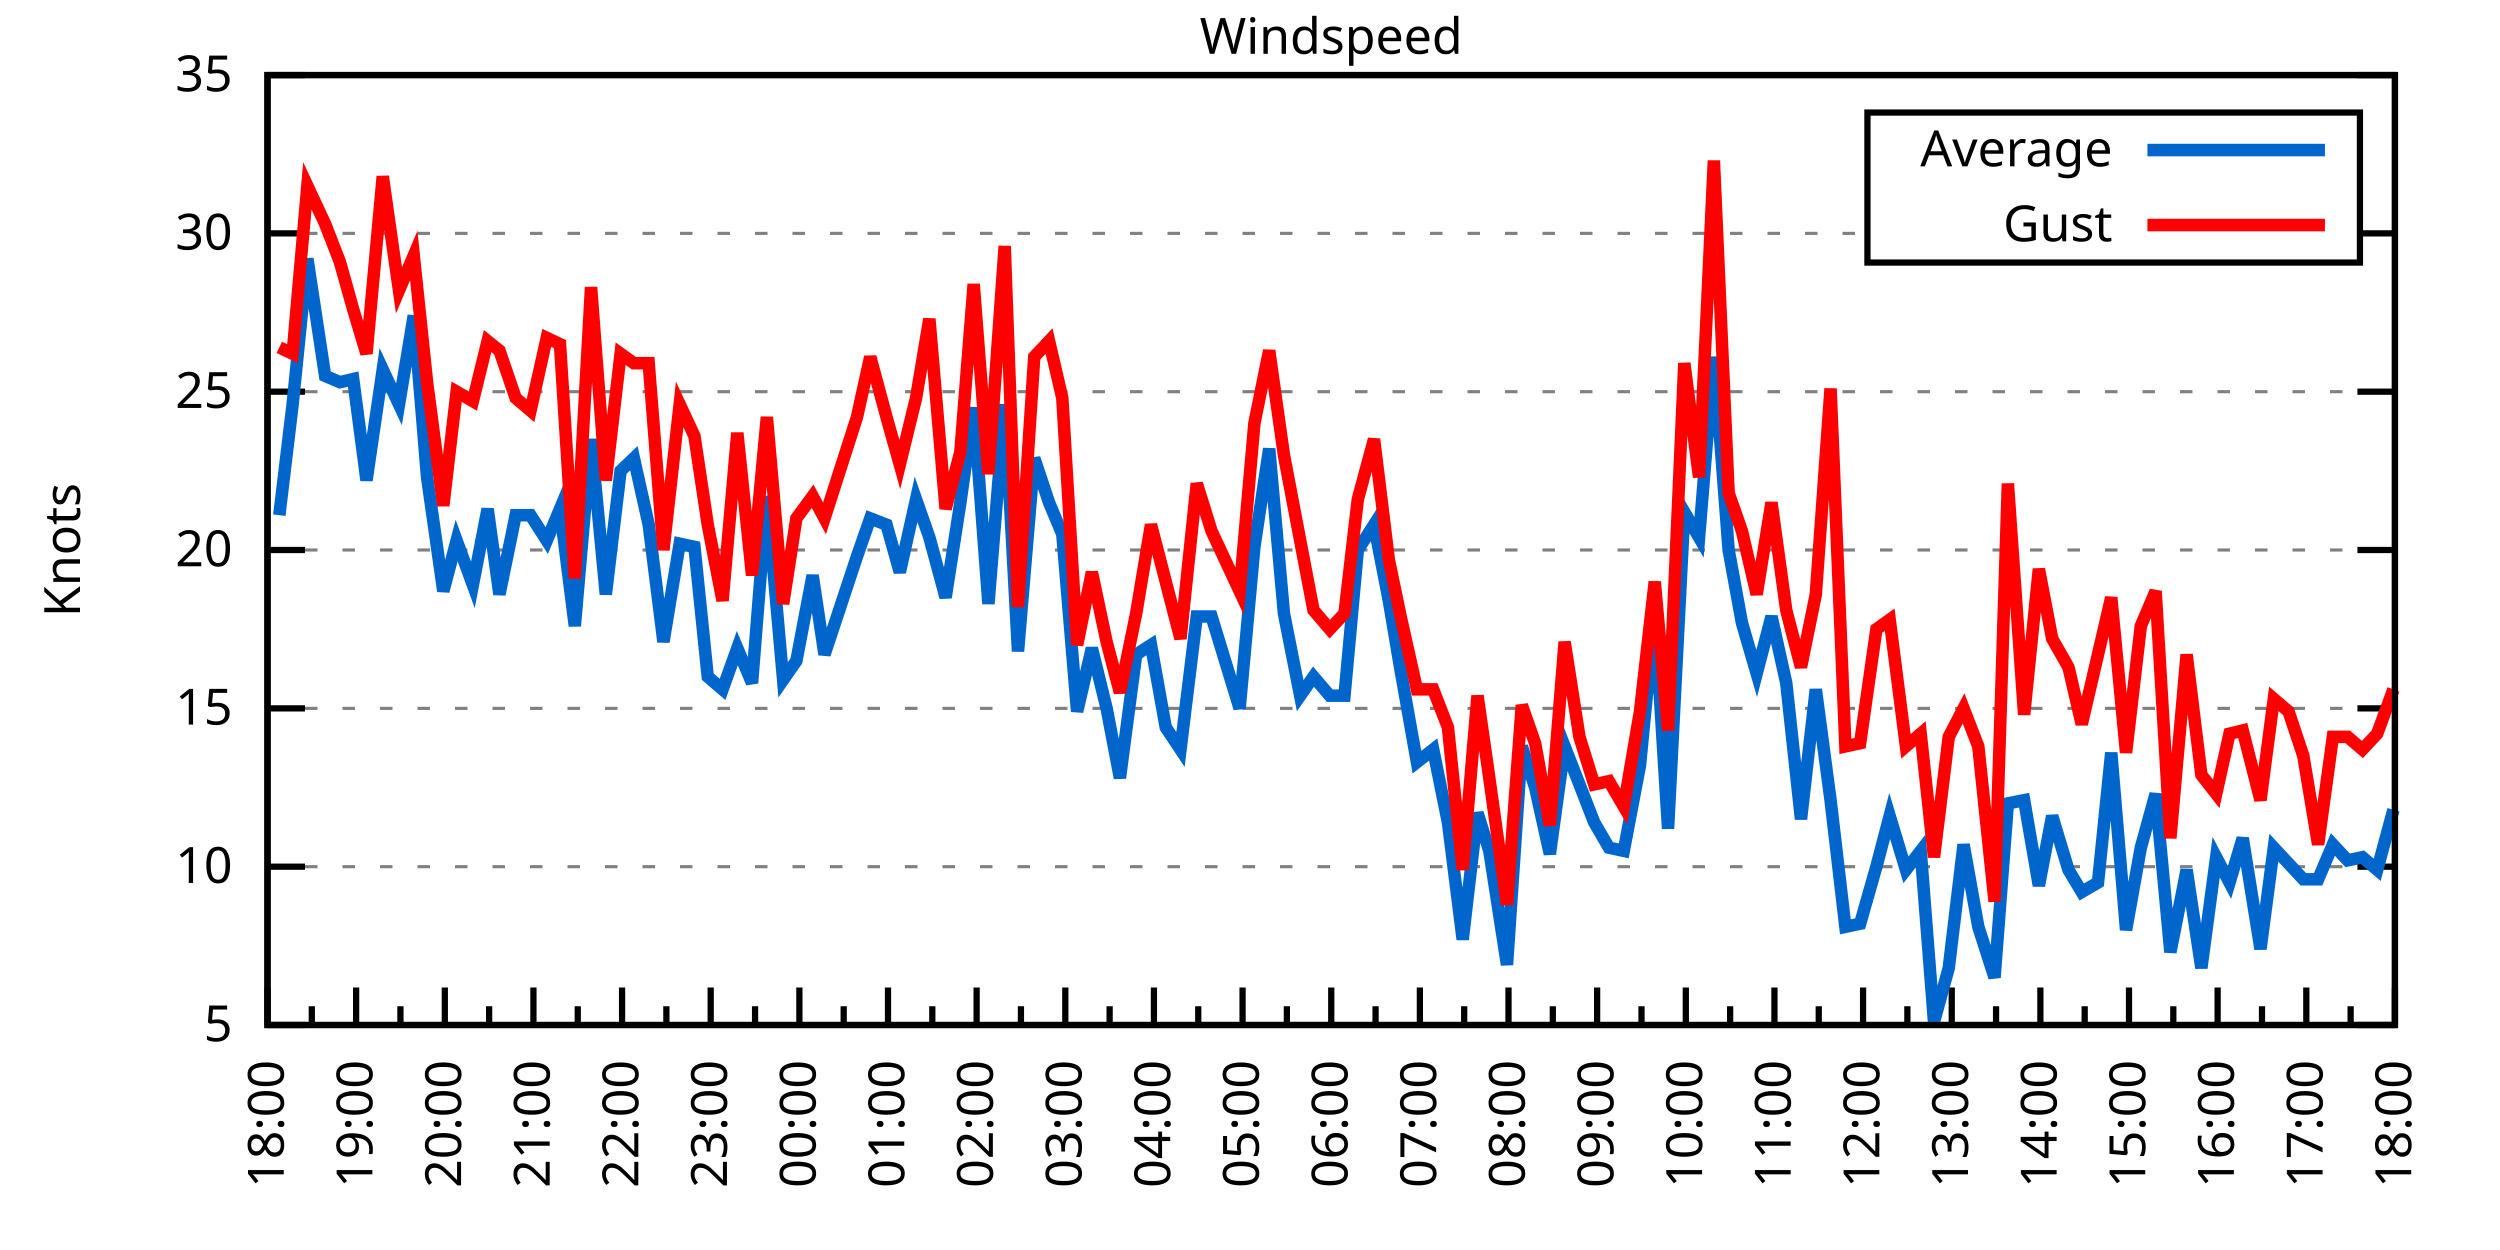
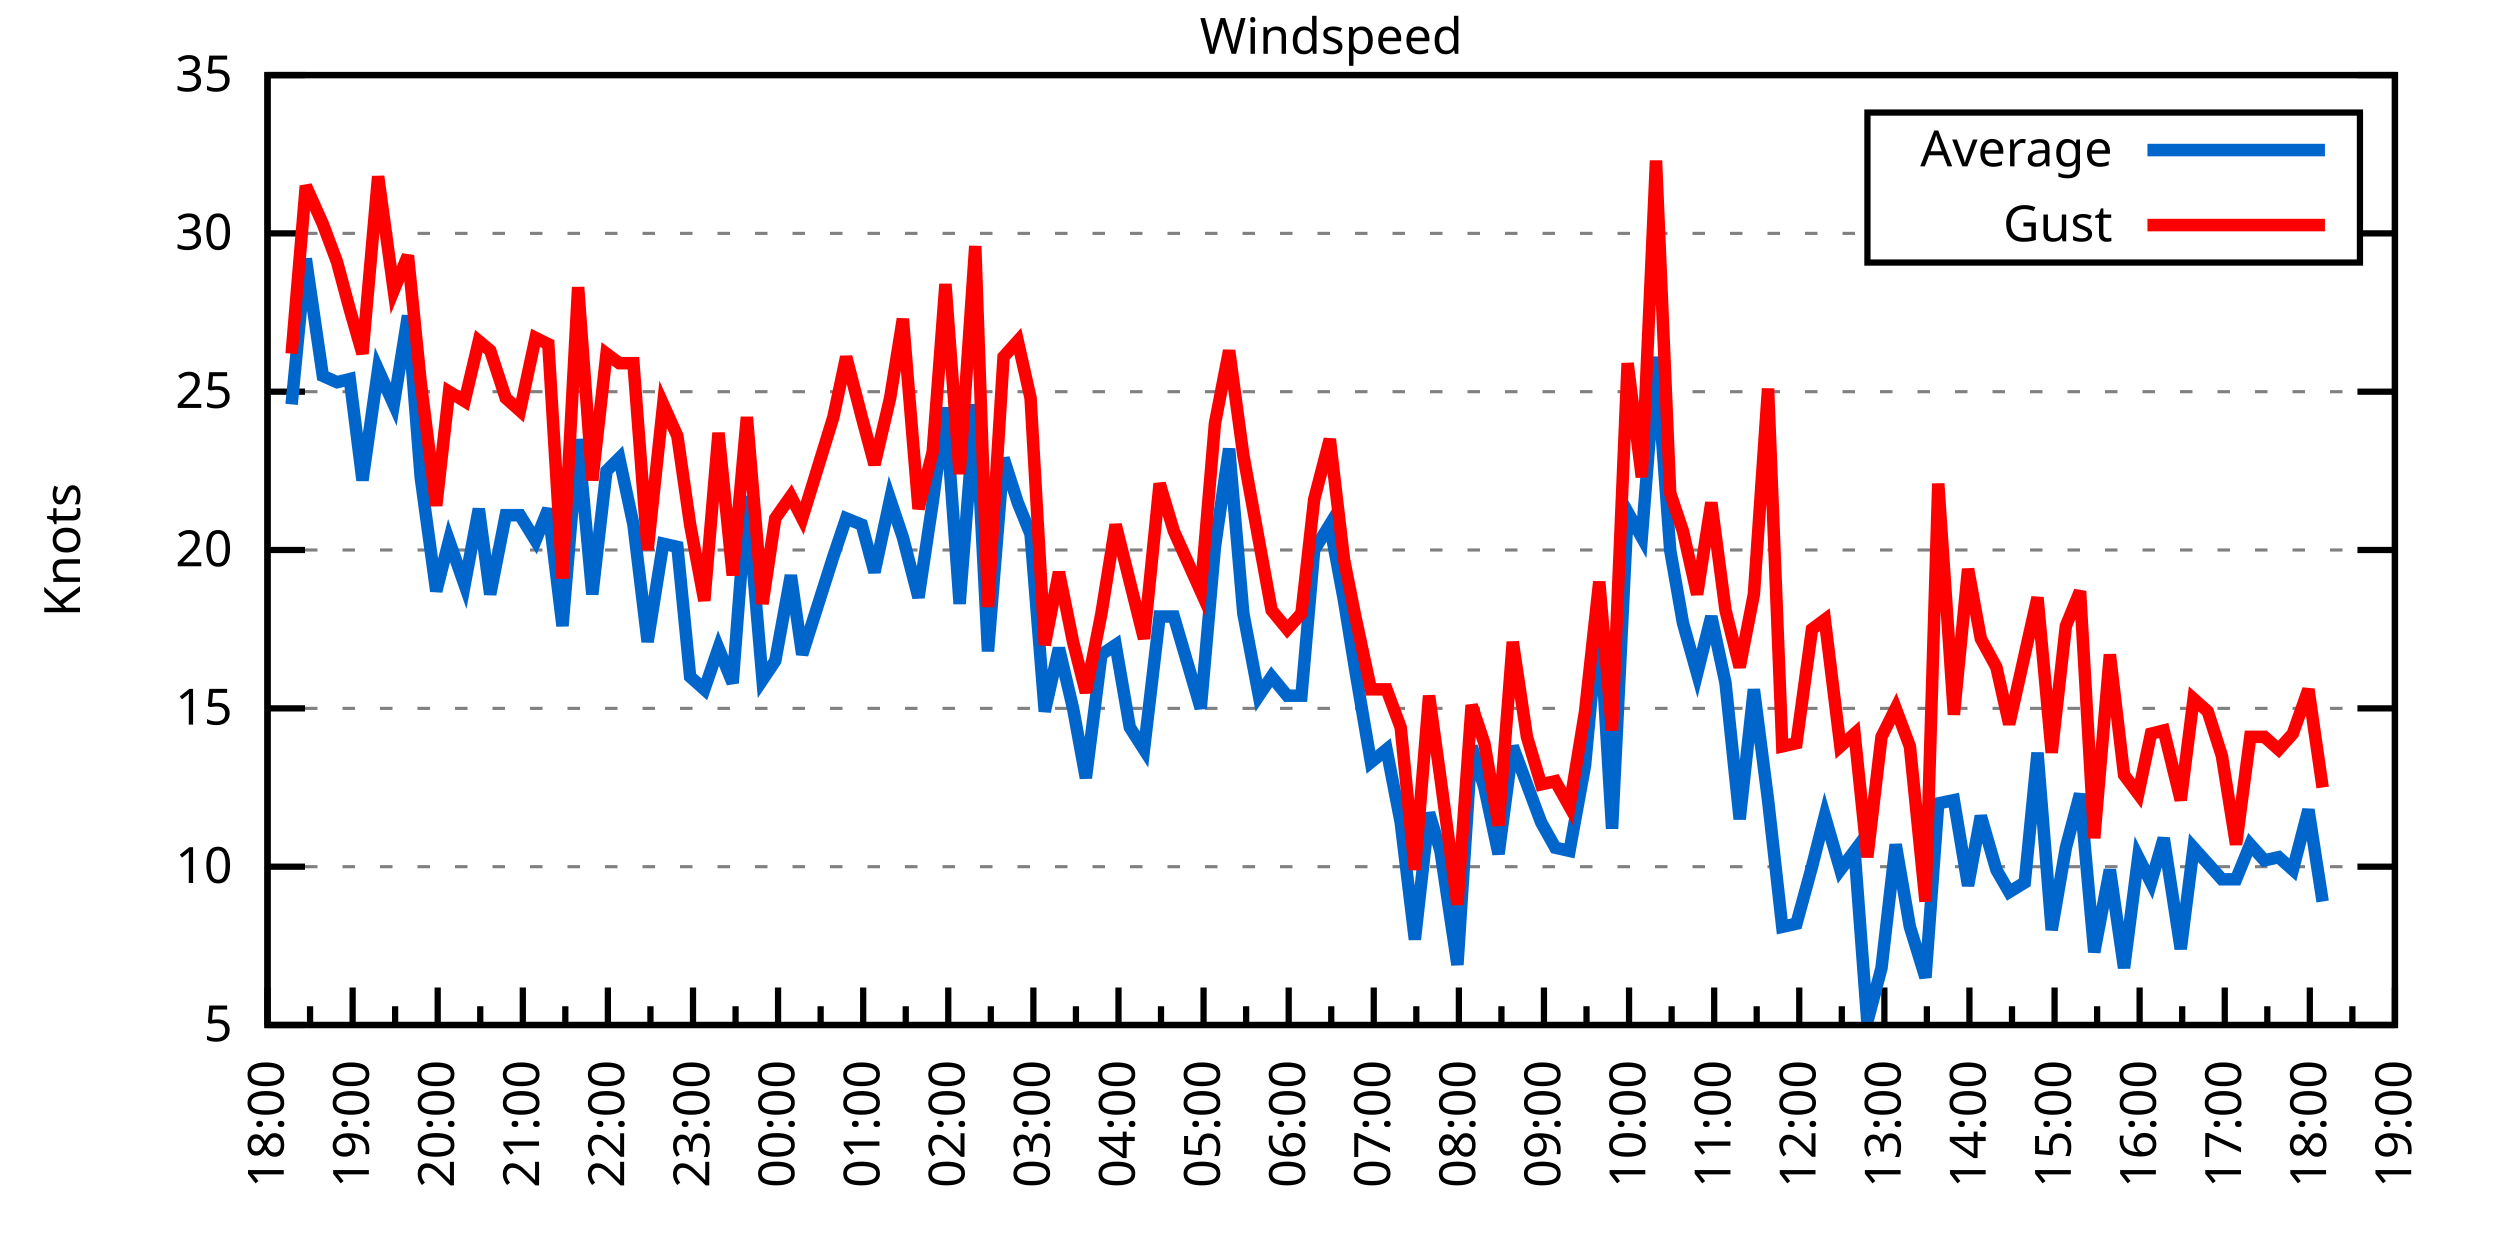
<svg xmlns="http://www.w3.org/2000/svg" xmlns:xlink="http://www.w3.org/1999/xlink" width="400" height="200" viewBox="0 0 400 200">
  <g id="gnuplot_canvas">
    <rect x="0" y="0" width="400" height="200" fill="none" />
    <defs>
      <circle id="gpDot" r="0.5" stroke-width="0.5" stroke="currentColor" />
      <path id="gpPt0" stroke-width="0.333" stroke="currentColor" d="M-1,0 h2 M0,-1 v2" />
      <path id="gpPt1" stroke-width="0.333" stroke="currentColor" d="M-1,-1 L1,1 M1,-1 L-1,1" />
      <path id="gpPt2" stroke-width="0.333" stroke="currentColor" d="M-1,0 L1,0 M0,-1 L0,1 M-1,-1 L1,1 M-1,1 L1,-1" />
      <rect id="gpPt3" stroke-width="0.333" stroke="currentColor" x="-1" y="-1" width="2" height="2" />
      <rect id="gpPt4" stroke-width="0.333" stroke="currentColor" fill="currentColor" x="-1" y="-1" width="2" height="2" />
      <circle id="gpPt5" stroke-width="0.333" stroke="currentColor" cx="0" cy="0" r="1" />
      <use xlink:href="#gpPt5" id="gpPt6" fill="currentColor" stroke="none" />
      <path id="gpPt7" stroke-width="0.333" stroke="currentColor" d="M0,-1.33 L-1.33,0.67 L1.33,0.67 z" />
      <use xlink:href="#gpPt7" id="gpPt8" fill="currentColor" stroke="none" />
      <use xlink:href="#gpPt7" id="gpPt9" stroke="currentColor" transform="rotate(180)" />
      <use xlink:href="#gpPt9" id="gpPt10" fill="currentColor" stroke="none" />
      <use xlink:href="#gpPt3" id="gpPt11" stroke="currentColor" transform="rotate(45)" />
      <use xlink:href="#gpPt11" id="gpPt12" fill="currentColor" stroke="none" />
      <path id="gpPt13" stroke-width="0.333" stroke="currentColor" d="M0,1.330 L1.265,0.411 L0.782,-1.067 L-0.782,-1.076 L-1.265,0.411 z" />
      <use xlink:href="#gpPt13" id="gpPt14" fill="currentColor" stroke="none" />
      <filter id="textbox" filterUnits="objectBoundingBox" x="0" y="0" height="1" width="1">
        <feFlood flood-color="white" flood-opacity="1" result="bgnd" />
        <feComposite in="SourceGraphic" in2="bgnd" operator="atop" />
      </filter>
      <filter id="greybox" filterUnits="objectBoundingBox" x="0" y="0" height="1" width="1">
        <feFlood flood-color="lightgrey" flood-opacity="1" result="grey" />
        <feComposite in="SourceGraphic" in2="grey" operator="atop" />
      </filter>
    </defs>
    <g fill="none" color="white" stroke="currentColor" stroke-width="1.00" stroke-linecap="butt" stroke-linejoin="miter">
</g>
    <g fill="none" color="black" stroke="currentColor" stroke-width="1.00" stroke-linecap="butt" stroke-linejoin="miter">
      <g stroke="none" shape-rendering="crispEdges">
        <polygon fill="rgb(255, 255, 255)" points="42.80,164.00 383.18,164.00 383.18,12.02 42.80,12.02 " />
      </g>
    </g>
    <g fill="none" color="black" stroke="currentColor" stroke-width="1.00" stroke-linecap="butt" stroke-linejoin="miter">
</g>
    <g fill="none" color="black" stroke="black" stroke-width="0.50" stroke-linecap="butt" stroke-linejoin="miter">
</g>
    <g fill="none" color="gray" stroke="currentColor" stroke-width="0.50" stroke-linecap="butt" stroke-linejoin="miter">
      <path stroke="gray" stroke-dasharray="2,4" class="gridline" d="M42.80,164.00 L383.19,164.00  " />
    </g>
    <g fill="none" color="gray" stroke="gray" stroke-width="1.00" stroke-linecap="butt" stroke-linejoin="miter">
</g>
    <g fill="none" color="black" stroke="currentColor" stroke-width="1.00" stroke-linecap="butt" stroke-linejoin="miter">
      <path stroke="black" d="M42.80,164.00 L48.80,164.00 M383.19,164.00 L377.19,164.00  " />
      <g transform="translate(37.20,166.60)" stroke="none" fill="black" font-family="Sans" font-size="8.00" text-anchor="end">
        <text>
          <tspan font-family="Sans"> 5</tspan>
        </text>
      </g>
    </g>
    <g fill="none" color="black" stroke="currentColor" stroke-width="1.00" stroke-linecap="butt" stroke-linejoin="miter">
</g>
    <g fill="none" color="black" stroke="black" stroke-width="0.50" stroke-linecap="butt" stroke-linejoin="miter">
</g>
    <g fill="none" color="gray" stroke="currentColor" stroke-width="0.50" stroke-linecap="butt" stroke-linejoin="miter">
      <path stroke="gray" stroke-dasharray="2,4" class="gridline" d="M42.80,138.67 L383.19,138.67  " />
    </g>
    <g fill="none" color="gray" stroke="gray" stroke-width="1.00" stroke-linecap="butt" stroke-linejoin="miter">
</g>
    <g fill="none" color="black" stroke="currentColor" stroke-width="1.00" stroke-linecap="butt" stroke-linejoin="miter">
      <path stroke="black" d="M42.80,138.67 L48.80,138.67 M383.19,138.67 L377.19,138.67  " />
      <g transform="translate(37.20,141.27)" stroke="none" fill="black" font-family="Sans" font-size="8.00" text-anchor="end">
        <text>
          <tspan font-family="Sans"> 10</tspan>
        </text>
      </g>
    </g>
    <g fill="none" color="black" stroke="currentColor" stroke-width="1.00" stroke-linecap="butt" stroke-linejoin="miter">
</g>
    <g fill="none" color="black" stroke="black" stroke-width="0.50" stroke-linecap="butt" stroke-linejoin="miter">
</g>
    <g fill="none" color="gray" stroke="currentColor" stroke-width="0.50" stroke-linecap="butt" stroke-linejoin="miter">
      <path stroke="gray" stroke-dasharray="2,4" class="gridline" d="M42.80,113.34 L383.19,113.34  " />
    </g>
    <g fill="none" color="gray" stroke="gray" stroke-width="1.00" stroke-linecap="butt" stroke-linejoin="miter">
</g>
    <g fill="none" color="black" stroke="currentColor" stroke-width="1.00" stroke-linecap="butt" stroke-linejoin="miter">
      <path stroke="black" d="M42.80,113.34 L48.80,113.34 M383.19,113.34 L377.19,113.34  " />
      <g transform="translate(37.20,115.94)" stroke="none" fill="black" font-family="Sans" font-size="8.00" text-anchor="end">
        <text>
          <tspan font-family="Sans"> 15</tspan>
        </text>
      </g>
    </g>
    <g fill="none" color="black" stroke="currentColor" stroke-width="1.00" stroke-linecap="butt" stroke-linejoin="miter">
</g>
    <g fill="none" color="black" stroke="black" stroke-width="0.50" stroke-linecap="butt" stroke-linejoin="miter">
</g>
    <g fill="none" color="gray" stroke="currentColor" stroke-width="0.50" stroke-linecap="butt" stroke-linejoin="miter">
      <path stroke="gray" stroke-dasharray="2,4" class="gridline" d="M42.80,88.00 L383.19,88.00  " />
    </g>
    <g fill="none" color="gray" stroke="gray" stroke-width="1.00" stroke-linecap="butt" stroke-linejoin="miter">
</g>
    <g fill="none" color="black" stroke="currentColor" stroke-width="1.00" stroke-linecap="butt" stroke-linejoin="miter">
      <path stroke="black" d="M42.80,88.00 L48.80,88.00 M383.19,88.00 L377.19,88.00  " />
      <g transform="translate(37.20,90.60)" stroke="none" fill="black" font-family="Sans" font-size="8.00" text-anchor="end">
        <text>
          <tspan font-family="Sans"> 20</tspan>
        </text>
      </g>
    </g>
    <g fill="none" color="black" stroke="currentColor" stroke-width="1.00" stroke-linecap="butt" stroke-linejoin="miter">
</g>
    <g fill="none" color="black" stroke="black" stroke-width="0.50" stroke-linecap="butt" stroke-linejoin="miter">
</g>
    <g fill="none" color="gray" stroke="currentColor" stroke-width="0.50" stroke-linecap="butt" stroke-linejoin="miter">
      <path stroke="gray" stroke-dasharray="2,4" class="gridline" d="M42.80,62.67 L383.19,62.67  " />
    </g>
    <g fill="none" color="gray" stroke="gray" stroke-width="1.00" stroke-linecap="butt" stroke-linejoin="miter">
</g>
    <g fill="none" color="black" stroke="currentColor" stroke-width="1.00" stroke-linecap="butt" stroke-linejoin="miter">
      <path stroke="black" d="M42.80,62.67 L48.80,62.67 M383.19,62.67 L377.19,62.67  " />
      <g transform="translate(37.20,65.27)" stroke="none" fill="black" font-family="Sans" font-size="8.00" text-anchor="end">
        <text>
          <tspan font-family="Sans"> 25</tspan>
        </text>
      </g>
    </g>
    <g fill="none" color="black" stroke="currentColor" stroke-width="1.00" stroke-linecap="butt" stroke-linejoin="miter">
</g>
    <g fill="none" color="black" stroke="black" stroke-width="0.50" stroke-linecap="butt" stroke-linejoin="miter">
</g>
    <g fill="none" color="gray" stroke="currentColor" stroke-width="0.50" stroke-linecap="butt" stroke-linejoin="miter">
      <path stroke="gray" stroke-dasharray="2,4" class="gridline" d="M42.80,37.34 L298.79,37.34 M377.59,37.34 L383.19,37.34  " />
    </g>
    <g fill="none" color="gray" stroke="gray" stroke-width="1.00" stroke-linecap="butt" stroke-linejoin="miter">
</g>
    <g fill="none" color="black" stroke="currentColor" stroke-width="1.00" stroke-linecap="butt" stroke-linejoin="miter">
      <path stroke="black" d="M42.80,37.34 L48.80,37.34 M383.19,37.34 L377.19,37.34  " />
      <g transform="translate(37.20,39.94)" stroke="none" fill="black" font-family="Sans" font-size="8.00" text-anchor="end">
        <text>
          <tspan font-family="Sans"> 30</tspan>
        </text>
      </g>
    </g>
    <g fill="none" color="black" stroke="currentColor" stroke-width="1.00" stroke-linecap="butt" stroke-linejoin="miter">
</g>
    <g fill="none" color="black" stroke="black" stroke-width="0.50" stroke-linecap="butt" stroke-linejoin="miter">
</g>
    <g fill="none" color="gray" stroke="currentColor" stroke-width="0.50" stroke-linecap="butt" stroke-linejoin="miter">
      <path stroke="gray" stroke-dasharray="2,4" class="gridline" d="M42.80,12.01 L383.19,12.01  " />
    </g>
    <g fill="none" color="gray" stroke="gray" stroke-width="1.00" stroke-linecap="butt" stroke-linejoin="miter">
</g>
    <g fill="none" color="black" stroke="currentColor" stroke-width="1.00" stroke-linecap="butt" stroke-linejoin="miter">
      <path stroke="black" d="M42.80,12.01 L48.80,12.01 M383.19,12.01 L377.19,12.01  " />
      <g transform="translate(37.20,14.61)" stroke="none" fill="black" font-family="Sans" font-size="8.00" text-anchor="end">
        <text>
          <tspan font-family="Sans"> 35</tspan>
        </text>
      </g>
    </g>
    <g fill="none" color="black" stroke="currentColor" stroke-width="1.00" stroke-linecap="butt" stroke-linejoin="miter">
      <path stroke="black" d="M42.80,164.00 L42.80,158.00  " />
      <g transform="translate(45.40,169.60) rotate(270)" stroke="none" fill="black" font-family="Sans" font-size="8.00" text-anchor="end">
        <text>
          <tspan font-family="Sans">18:00</tspan>
        </text>
      </g>
    </g>
    <g fill="none" color="black" stroke="currentColor" stroke-width="1.00" stroke-linecap="butt" stroke-linejoin="miter">
-       <path stroke="black" d="M49.89,164.00 L49.89,161.00 M56.98,164.00 L56.98,158.00  " />
-       <g transform="translate(59.58,169.60) rotate(270)" stroke="none" fill="black" font-family="Sans" font-size="8.00" text-anchor="end">
+       <path stroke="black" d="M49.61,164.00 L49.61,161.00 M56.42,164.00 L56.42,158.00  " />
+       <g transform="translate(59.02,169.60) rotate(270)" stroke="none" fill="black" font-family="Sans" font-size="8.00" text-anchor="end">
        <text>
          <tspan font-family="Sans">19:00</tspan>
        </text>
      </g>
    </g>
    <g fill="none" color="black" stroke="currentColor" stroke-width="1.00" stroke-linecap="butt" stroke-linejoin="miter">
-       <path stroke="black" d="M64.07,164.00 L64.07,161.00 M71.17,164.00 L71.17,158.00  " />
-       <g transform="translate(73.77,169.60) rotate(270)" stroke="none" fill="black" font-family="Sans" font-size="8.00" text-anchor="end">
+       <path stroke="black" d="M63.22,164.00 L63.22,161.00 M70.03,164.00 L70.03,158.00  " />
+       <g transform="translate(72.63,169.60) rotate(270)" stroke="none" fill="black" font-family="Sans" font-size="8.00" text-anchor="end">
        <text>
          <tspan font-family="Sans">20:00</tspan>
        </text>
      </g>
    </g>
    <g fill="none" color="black" stroke="currentColor" stroke-width="1.00" stroke-linecap="butt" stroke-linejoin="miter">
-       <path stroke="black" d="M78.26,164.00 L78.26,161.00 M85.35,164.00 L85.35,158.00  " />
-       <g transform="translate(87.95,169.60) rotate(270)" stroke="none" fill="black" font-family="Sans" font-size="8.00" text-anchor="end">
+       <path stroke="black" d="M76.84,164.00 L76.84,161.00 M83.65,164.00 L83.65,158.00  " />
+       <g transform="translate(86.25,169.60) rotate(270)" stroke="none" fill="black" font-family="Sans" font-size="8.00" text-anchor="end">
        <text>
          <tspan font-family="Sans">21:00</tspan>
        </text>
      </g>
    </g>
    <g fill="none" color="black" stroke="currentColor" stroke-width="1.00" stroke-linecap="butt" stroke-linejoin="miter">
-       <path stroke="black" d="M92.44,164.00 L92.44,161.00 M99.53,164.00 L99.53,158.00  " />
-       <g transform="translate(102.13,169.60) rotate(270)" stroke="none" fill="black" font-family="Sans" font-size="8.00" text-anchor="end">
+       <path stroke="black" d="M90.45,164.00 L90.45,161.00 M97.26,164.00 L97.26,158.00  " />
+       <g transform="translate(99.86,169.60) rotate(270)" stroke="none" fill="black" font-family="Sans" font-size="8.00" text-anchor="end">
        <text>
          <tspan font-family="Sans">22:00</tspan>
        </text>
      </g>
    </g>
    <g fill="none" color="black" stroke="currentColor" stroke-width="1.00" stroke-linecap="butt" stroke-linejoin="miter">
-       <path stroke="black" d="M106.62,164.00 L106.62,161.00 M113.71,164.00 L113.71,158.00  " />
-       <g transform="translate(116.31,169.60) rotate(270)" stroke="none" fill="black" font-family="Sans" font-size="8.00" text-anchor="end">
+       <path stroke="black" d="M104.07,164.00 L104.07,161.00 M110.88,164.00 L110.88,158.00  " />
+       <g transform="translate(113.48,169.60) rotate(270)" stroke="none" fill="black" font-family="Sans" font-size="8.00" text-anchor="end">
        <text>
          <tspan font-family="Sans">23:00</tspan>
        </text>
      </g>
    </g>
    <g fill="none" color="black" stroke="currentColor" stroke-width="1.00" stroke-linecap="butt" stroke-linejoin="miter">
-       <path stroke="black" d="M120.81,164.00 L120.81,161.00 M127.90,164.00 L127.90,158.00  " />
-       <g transform="translate(130.50,169.60) rotate(270)" stroke="none" fill="black" font-family="Sans" font-size="8.00" text-anchor="end">
+       <path stroke="black" d="M117.69,164.00 L117.69,161.00 M124.49,164.00 L124.49,158.00  " />
+       <g transform="translate(127.09,169.60) rotate(270)" stroke="none" fill="black" font-family="Sans" font-size="8.00" text-anchor="end">
        <text>
          <tspan font-family="Sans">00:00</tspan>
        </text>
      </g>
    </g>
    <g fill="none" color="black" stroke="currentColor" stroke-width="1.00" stroke-linecap="butt" stroke-linejoin="miter">
-       <path stroke="black" d="M134.99,164.00 L134.99,161.00 M142.08,164.00 L142.08,158.00  " />
-       <g transform="translate(144.68,169.60) rotate(270)" stroke="none" fill="black" font-family="Sans" font-size="8.00" text-anchor="end">
+       <path stroke="black" d="M131.30,164.00 L131.30,161.00 M138.11,164.00 L138.11,158.00  " />
+       <g transform="translate(140.71,169.60) rotate(270)" stroke="none" fill="black" font-family="Sans" font-size="8.00" text-anchor="end">
        <text>
          <tspan font-family="Sans">01:00</tspan>
        </text>
      </g>
    </g>
    <g fill="none" color="black" stroke="currentColor" stroke-width="1.00" stroke-linecap="butt" stroke-linejoin="miter">
-       <path stroke="black" d="M149.17,164.00 L149.17,161.00 M156.26,164.00 L156.26,158.00  " />
-       <g transform="translate(158.86,169.60) rotate(270)" stroke="none" fill="black" font-family="Sans" font-size="8.00" text-anchor="end">
+       <path stroke="black" d="M144.92,164.00 L144.92,161.00 M151.72,164.00 L151.72,158.00  " />
+       <g transform="translate(154.32,169.60) rotate(270)" stroke="none" fill="black" font-family="Sans" font-size="8.00" text-anchor="end">
        <text>
          <tspan font-family="Sans">02:00</tspan>
        </text>
      </g>
    </g>
    <g fill="none" color="black" stroke="currentColor" stroke-width="1.00" stroke-linecap="butt" stroke-linejoin="miter">
-       <path stroke="black" d="M163.35,164.00 L163.35,161.00 M170.45,164.00 L170.45,158.00  " />
-       <g transform="translate(173.05,169.60) rotate(270)" stroke="none" fill="black" font-family="Sans" font-size="8.00" text-anchor="end">
+       <path stroke="black" d="M158.53,164.00 L158.53,161.00 M165.34,164.00 L165.34,158.00  " />
+       <g transform="translate(167.94,169.60) rotate(270)" stroke="none" fill="black" font-family="Sans" font-size="8.00" text-anchor="end">
        <text>
          <tspan font-family="Sans">03:00</tspan>
        </text>
      </g>
    </g>
    <g fill="none" color="black" stroke="currentColor" stroke-width="1.00" stroke-linecap="butt" stroke-linejoin="miter">
-       <path stroke="black" d="M177.54,164.00 L177.54,161.00 M184.63,164.00 L184.63,158.00  " />
-       <g transform="translate(187.23,169.60) rotate(270)" stroke="none" fill="black" font-family="Sans" font-size="8.00" text-anchor="end">
+       <path stroke="black" d="M172.15,164.00 L172.15,161.00 M178.96,164.00 L178.96,158.00  " />
+       <g transform="translate(181.56,169.60) rotate(270)" stroke="none" fill="black" font-family="Sans" font-size="8.00" text-anchor="end">
        <text>
          <tspan font-family="Sans">04:00</tspan>
        </text>
      </g>
    </g>
    <g fill="none" color="black" stroke="currentColor" stroke-width="1.00" stroke-linecap="butt" stroke-linejoin="miter">
-       <path stroke="black" d="M191.72,164.00 L191.72,161.00 M198.81,164.00 L198.81,158.00  " />
-       <g transform="translate(201.41,169.60) rotate(270)" stroke="none" fill="black" font-family="Sans" font-size="8.00" text-anchor="end">
+       <path stroke="black" d="M185.76,164.00 L185.76,161.00 M192.57,164.00 L192.57,158.00  " />
+       <g transform="translate(195.17,169.60) rotate(270)" stroke="none" fill="black" font-family="Sans" font-size="8.00" text-anchor="end">
        <text>
          <tspan font-family="Sans">05:00</tspan>
        </text>
      </g>
    </g>
    <g fill="none" color="black" stroke="currentColor" stroke-width="1.00" stroke-linecap="butt" stroke-linejoin="miter">
-       <path stroke="black" d="M205.90,164.00 L205.90,161.00 M213.00,164.00 L213.00,158.00  " />
-       <g transform="translate(215.60,169.60) rotate(270)" stroke="none" fill="black" font-family="Sans" font-size="8.00" text-anchor="end">
+       <path stroke="black" d="M199.38,164.00 L199.38,161.00 M206.19,164.00 L206.19,158.00  " />
+       <g transform="translate(208.79,169.60) rotate(270)" stroke="none" fill="black" font-family="Sans" font-size="8.00" text-anchor="end">
        <text>
          <tspan font-family="Sans">06:00</tspan>
        </text>
      </g>
    </g>
    <g fill="none" color="black" stroke="currentColor" stroke-width="1.00" stroke-linecap="butt" stroke-linejoin="miter">
-       <path stroke="black" d="M220.09,164.00 L220.09,161.00 M227.18,164.00 L227.18,158.00  " />
-       <g transform="translate(229.78,169.60) rotate(270)" stroke="none" fill="black" font-family="Sans" font-size="8.00" text-anchor="end">
+       <path stroke="black" d="M213.00,164.00 L213.00,161.00 M219.80,164.00 L219.80,158.00  " />
+       <g transform="translate(222.40,169.60) rotate(270)" stroke="none" fill="black" font-family="Sans" font-size="8.00" text-anchor="end">
        <text>
          <tspan font-family="Sans">07:00</tspan>
        </text>
      </g>
    </g>
    <g fill="none" color="black" stroke="currentColor" stroke-width="1.00" stroke-linecap="butt" stroke-linejoin="miter">
-       <path stroke="black" d="M234.27,164.00 L234.27,161.00 M241.36,164.00 L241.36,158.00  " />
-       <g transform="translate(243.96,169.60) rotate(270)" stroke="none" fill="black" font-family="Sans" font-size="8.00" text-anchor="end">
+       <path stroke="black" d="M226.61,164.00 L226.61,161.00 M233.42,164.00 L233.42,158.00  " />
+       <g transform="translate(236.02,169.60) rotate(270)" stroke="none" fill="black" font-family="Sans" font-size="8.00" text-anchor="end">
        <text>
          <tspan font-family="Sans">08:00</tspan>
        </text>
      </g>
    </g>
    <g fill="none" color="black" stroke="currentColor" stroke-width="1.00" stroke-linecap="butt" stroke-linejoin="miter">
-       <path stroke="black" d="M248.45,164.00 L248.45,161.00 M255.54,164.00 L255.54,158.00  " />
-       <g transform="translate(258.14,169.60) rotate(270)" stroke="none" fill="black" font-family="Sans" font-size="8.00" text-anchor="end">
+       <path stroke="black" d="M240.23,164.00 L240.23,161.00 M247.03,164.00 L247.03,158.00  " />
+       <g transform="translate(249.63,169.60) rotate(270)" stroke="none" fill="black" font-family="Sans" font-size="8.00" text-anchor="end">
        <text>
          <tspan font-family="Sans">09:00</tspan>
        </text>
      </g>
    </g>
    <g fill="none" color="black" stroke="currentColor" stroke-width="1.00" stroke-linecap="butt" stroke-linejoin="miter">
-       <path stroke="black" d="M262.64,164.00 L262.64,161.00 M269.73,164.00 L269.73,158.00  " />
-       <g transform="translate(272.33,169.60) rotate(270)" stroke="none" fill="black" font-family="Sans" font-size="8.00" text-anchor="end">
+       <path stroke="black" d="M253.84,164.00 L253.84,161.00 M260.65,164.00 L260.65,158.00  " />
+       <g transform="translate(263.25,169.60) rotate(270)" stroke="none" fill="black" font-family="Sans" font-size="8.00" text-anchor="end">
        <text>
          <tspan font-family="Sans">10:00</tspan>
        </text>
      </g>
    </g>
    <g fill="none" color="black" stroke="currentColor" stroke-width="1.00" stroke-linecap="butt" stroke-linejoin="miter">
-       <path stroke="black" d="M276.82,164.00 L276.82,161.00 M283.91,164.00 L283.91,158.00  " />
-       <g transform="translate(286.51,169.60) rotate(270)" stroke="none" fill="black" font-family="Sans" font-size="8.00" text-anchor="end">
+       <path stroke="black" d="M267.46,164.00 L267.46,161.00 M274.27,164.00 L274.27,158.00  " />
+       <g transform="translate(276.87,169.60) rotate(270)" stroke="none" fill="black" font-family="Sans" font-size="8.00" text-anchor="end">
        <text>
          <tspan font-family="Sans">11:00</tspan>
        </text>
      </g>
    </g>
    <g fill="none" color="black" stroke="currentColor" stroke-width="1.00" stroke-linecap="butt" stroke-linejoin="miter">
-       <path stroke="black" d="M291.00,164.00 L291.00,161.00 M298.09,164.00 L298.09,158.00  " />
-       <g transform="translate(300.69,169.60) rotate(270)" stroke="none" fill="black" font-family="Sans" font-size="8.00" text-anchor="end">
+       <path stroke="black" d="M281.07,164.00 L281.07,161.00 M287.88,164.00 L287.88,158.00  " />
+       <g transform="translate(290.48,169.60) rotate(270)" stroke="none" fill="black" font-family="Sans" font-size="8.00" text-anchor="end">
        <text>
          <tspan font-family="Sans">12:00</tspan>
        </text>
      </g>
    </g>
    <g fill="none" color="black" stroke="currentColor" stroke-width="1.00" stroke-linecap="butt" stroke-linejoin="miter">
-       <path stroke="black" d="M305.18,164.00 L305.18,161.00 M312.28,164.00 L312.28,158.00  " />
-       <g transform="translate(314.88,169.60) rotate(270)" stroke="none" fill="black" font-family="Sans" font-size="8.00" text-anchor="end">
+       <path stroke="black" d="M294.69,164.00 L294.69,161.00 M301.50,164.00 L301.50,158.00  " />
+       <g transform="translate(304.10,169.60) rotate(270)" stroke="none" fill="black" font-family="Sans" font-size="8.00" text-anchor="end">
        <text>
          <tspan font-family="Sans">13:00</tspan>
        </text>
      </g>
    </g>
    <g fill="none" color="black" stroke="currentColor" stroke-width="1.00" stroke-linecap="butt" stroke-linejoin="miter">
-       <path stroke="black" d="M319.37,164.00 L319.37,161.00 M326.46,164.00 L326.46,158.00  " />
-       <g transform="translate(329.06,169.60) rotate(270)" stroke="none" fill="black" font-family="Sans" font-size="8.00" text-anchor="end">
+       <path stroke="black" d="M308.30,164.00 L308.30,161.00 M315.11,164.00 L315.11,158.00  " />
+       <g transform="translate(317.71,169.60) rotate(270)" stroke="none" fill="black" font-family="Sans" font-size="8.00" text-anchor="end">
        <text>
          <tspan font-family="Sans">14:00</tspan>
        </text>
      </g>
    </g>
    <g fill="none" color="black" stroke="currentColor" stroke-width="1.00" stroke-linecap="butt" stroke-linejoin="miter">
-       <path stroke="black" d="M333.55,164.00 L333.55,161.00 M340.64,164.00 L340.64,158.00  " />
-       <g transform="translate(343.24,169.60) rotate(270)" stroke="none" fill="black" font-family="Sans" font-size="8.00" text-anchor="end">
+       <path stroke="black" d="M321.92,164.00 L321.92,161.00 M328.73,164.00 L328.73,158.00  " />
+       <g transform="translate(331.33,169.60) rotate(270)" stroke="none" fill="black" font-family="Sans" font-size="8.00" text-anchor="end">
        <text>
          <tspan font-family="Sans">15:00</tspan>
        </text>
      </g>
    </g>
    <g fill="none" color="black" stroke="currentColor" stroke-width="1.00" stroke-linecap="butt" stroke-linejoin="miter">
-       <path stroke="black" d="M347.73,164.00 L347.73,161.00 M354.82,164.00 L354.82,158.00  " />
-       <g transform="translate(357.42,169.60) rotate(270)" stroke="none" fill="black" font-family="Sans" font-size="8.00" text-anchor="end">
+       <path stroke="black" d="M335.54,164.00 L335.54,161.00 M342.34,164.00 L342.34,158.00  " />
+       <g transform="translate(344.94,169.60) rotate(270)" stroke="none" fill="black" font-family="Sans" font-size="8.00" text-anchor="end">
        <text>
          <tspan font-family="Sans">16:00</tspan>
        </text>
      </g>
    </g>
    <g fill="none" color="black" stroke="currentColor" stroke-width="1.00" stroke-linecap="butt" stroke-linejoin="miter">
-       <path stroke="black" d="M361.92,164.00 L361.92,161.00 M369.01,164.00 L369.01,158.00  " />
-       <g transform="translate(371.61,169.60) rotate(270)" stroke="none" fill="black" font-family="Sans" font-size="8.00" text-anchor="end">
+       <path stroke="black" d="M349.15,164.00 L349.15,161.00 M355.96,164.00 L355.96,158.00  " />
+       <g transform="translate(358.56,169.60) rotate(270)" stroke="none" fill="black" font-family="Sans" font-size="8.00" text-anchor="end">
        <text>
          <tspan font-family="Sans">17:00</tspan>
        </text>
      </g>
    </g>
    <g fill="none" color="black" stroke="currentColor" stroke-width="1.00" stroke-linecap="butt" stroke-linejoin="miter">
-       <path stroke="black" d="M376.10,164.00 L376.10,161.00 M383.19,164.00 L383.19,158.00  " />
+       <path stroke="black" d="M362.77,164.00 L362.77,161.00 M369.57,164.00 L369.57,158.00  " />
+       <g transform="translate(372.17,169.60) rotate(270)" stroke="none" fill="black" font-family="Sans" font-size="8.00" text-anchor="end">
+         <text>
+           <tspan font-family="Sans">18:00</tspan>
+         </text>
+       </g>
+     </g>
+     <g fill="none" color="black" stroke="currentColor" stroke-width="1.00" stroke-linecap="butt" stroke-linejoin="miter">
+       <path stroke="black" d="M376.38,164.00 L376.38,161.00 M383.19,164.00 L383.19,158.00  " />
      <g transform="translate(385.79,169.60) rotate(270)" stroke="none" fill="black" font-family="Sans" font-size="8.00" text-anchor="end">
        <text>
-           <tspan font-family="Sans">18:00</tspan>
+           <tspan font-family="Sans">19:00</tspan>
        </text>
      </g>
    </g>
    <g fill="none" color="black" stroke="currentColor" stroke-width="1.00" stroke-linecap="butt" stroke-linejoin="miter">
</g>
    <g fill="none" color="black" stroke="currentColor" stroke-width="1.00" stroke-linecap="butt" stroke-linejoin="miter">
      <path stroke="black" d="M42.80,12.01 L42.80,164.00 L383.19,164.00 L383.19,12.01 L42.80,12.01 Z  " />
    </g>
    <g fill="none" color="black" stroke="currentColor" stroke-width="1.00" stroke-linecap="butt" stroke-linejoin="miter">
      <g transform="translate(12.80,88.01) rotate(270)" stroke="none" fill="black" font-family="Sans" font-size="8.00" text-anchor="middle">
        <text>
          <tspan font-family="Sans">Knots</tspan>
        </text>
      </g>
    </g>
    <g fill="none" color="black" stroke="currentColor" stroke-width="1.00" stroke-linecap="butt" stroke-linejoin="miter">
</g>
    <g fill="none" color="black" stroke="currentColor" stroke-width="1.00" stroke-linecap="butt" stroke-linejoin="miter">
      <path stroke="black" d="M298.79,42.01 L298.79,18.01 L377.59,18.01 L377.59,42.01 L298.79,42.01 Z  " />
    </g>
    <g id="Windspeed_plot_1">
      <g fill="none" color="white" stroke="black" stroke-width="2.00" stroke-linecap="butt" stroke-linejoin="miter">
</g>
      <g fill="none" color="black" stroke="currentColor" stroke-width="2.00" stroke-linecap="butt" stroke-linejoin="miter">
        <g transform="translate(337.99,26.61)" stroke="none" fill="black" font-family="Sans" font-size="8.00" text-anchor="end">
          <text>
            <tspan font-family="Sans">Average</tspan>
          </text>
        </g>
      </g>
      <g fill="none" color="black" stroke="currentColor" stroke-width="2.00" stroke-linecap="butt" stroke-linejoin="miter">
-         <path stroke="rgb(  0, 102, 204)" d="M343.59,24.01 L371.99,24.01 M44.69,82.43 L46.82,64.70 L49.18,41.39 L52.02,60.14 L54.38,61.15 L56.51,60.65   L58.64,76.86 L61.24,59.13 L63.84,64.70 L66.20,50.51 L68.33,76.35 L70.93,94.59 L73.06,86.49 L75.66,93.58   L78.02,81.42 L79.91,95.10 L82.51,82.43 L84.88,82.43 L87.48,86.49 L89.60,81.42 L91.97,100.16 L94.57,70.27   L96.93,95.10 L99.30,75.34 L101.42,73.31 L103.79,83.95 L106.15,102.70 L108.75,86.99 L111.11,87.50 L113.24,108.27   L115.61,110.30 L117.97,103.71 L120.33,109.28 L122.70,79.39 L125.30,108.78 L127.42,105.74 L130.02,92.06 L131.92,104.72   L137.12,89.02 L139.24,82.94 L141.84,83.95 L143.97,91.55 L146.57,79.90 L148.70,85.98 L151.30,95.60 L153.66,80.41   L155.79,65.21 L158.15,96.62 L160.75,64.70 L162.88,104.22 L165.48,73.31 L167.85,80.41 L169.97,85.47 L172.34,113.84   L174.70,103.71 L177.06,113.34 L179.19,124.48 L181.79,104.72 L184.16,103.20 L186.52,116.38 L188.88,119.92 L191.48,98.64   L193.85,98.64 L198.34,113.34 L200.70,87.50 L203.07,71.79 L205.43,98.14 L208.03,111.31 L210.16,108.27 L212.76,111.31   L215.12,111.31 L217.25,88.00 L219.85,83.95 L222.21,96.11 L224.10,107.26 L226.71,121.95 L229.31,119.92 L231.67,131.58   L234.03,150.32 L236.40,130.06 L238.29,136.14 L241.12,154.37 L243.49,119.42 L245.62,126.00 L247.98,136.64 L250.34,119.42   L252.71,125.50 L255.07,131.58 L257.43,135.63 L259.80,136.14 L262.40,122.46 L264.76,98.14 L266.89,132.59 L269.49,81.93   L271.85,85.98 L274.22,57.10 L276.58,88.00 L278.71,99.66 L281.07,107.76 L283.44,98.64 L285.80,109.28 L288.16,131.07   L290.53,110.30 L292.89,128.03 L295.26,148.29 L297.62,147.79 L300.22,138.67 L302.35,130.56 L304.95,139.17 L307.31,136.14   L309.44,163.49 L311.80,154.88 L314.17,135.12 L316.53,148.29 L319.13,156.40 L321.26,128.54 L323.86,128.03 L326.22,141.71   L328.35,130.56 L330.95,139.17 L333.08,142.72 L335.68,141.20 L337.80,120.43 L340.17,148.80 L342.53,135.63 L344.90,127.02   L347.26,152.35 L349.86,139.17 L352.22,154.88 L354.59,137.15 L356.72,141.20 L358.84,134.11 L361.68,151.84 L363.81,135.63   L366.17,138.16 L368.53,140.69 L370.90,140.69 L373.26,135.12 L375.63,137.66 L377.99,137.15 L380.35,139.17 L382.95,129.55    " />
+         <path stroke="rgb(  0, 102, 204)" d="M343.59,24.01 L371.99,24.01 M46.66,64.70 L48.93,41.39 L51.65,60.14 L53.92,61.15 L55.96,60.65 L58.00,76.86   L60.50,59.13 L63.00,64.70 L65.27,50.51 L67.31,76.35 L69.80,94.59 L71.85,86.49 L74.34,93.58 L76.61,81.42   L78.43,95.10 L80.92,82.43 L83.19,82.43 L85.69,86.49 L87.73,81.42 L90.00,100.16 L92.50,70.27 L94.77,95.10   L97.04,75.34 L99.08,73.31 L101.35,83.95 L103.62,102.70 L106.11,86.99 L108.38,87.50 L110.42,108.27 L112.69,110.30   L114.96,103.71 L117.23,109.28 L119.50,79.39 L122.00,108.78 L124.04,105.74 L126.54,92.06 L128.35,104.72 L133.34,89.02   L135.39,82.94 L137.88,83.95 L139.92,91.55 L142.42,79.90 L144.46,85.98 L146.96,95.60 L149.23,80.41 L151.27,65.21   L153.54,96.62 L156.04,64.70 L158.08,104.22 L160.57,73.31 L162.84,80.41 L164.89,85.47 L167.16,113.84 L169.43,103.71   L171.69,113.34 L173.74,124.48 L176.23,104.72 L178.50,103.20 L180.77,116.38 L183.04,119.92 L185.54,98.64 L187.81,98.64   L192.12,113.34 L194.39,87.50 L196.66,71.79 L198.93,98.14 L201.42,111.31 L203.46,108.27 L205.96,111.31 L208.23,111.31   L210.27,88.00 L212.77,83.95 L215.04,96.11 L216.85,107.26 L219.35,121.95 L221.85,119.92 L224.11,131.58 L226.38,150.32   L228.65,130.06 L230.47,136.14 L233.19,154.37 L235.46,119.42 L237.50,126.00 L239.77,136.64 L242.04,119.42 L244.31,125.50   L246.58,131.58 L248.85,135.63 L251.12,136.14 L253.61,122.46 L255.88,98.14 L257.93,132.59 L260.42,81.93 L262.69,85.98   L264.96,57.10 L267.23,88.00 L269.27,99.66 L271.54,107.76 L273.81,98.64 L276.08,109.28 L278.35,131.07 L280.62,110.30   L282.89,128.03 L285.16,148.29 L287.43,147.79 L289.92,138.67 L291.97,130.56 L294.46,139.17 L296.73,136.14 L298.77,163.49   L301.04,154.88 L303.31,135.12 L305.58,148.29 L308.08,156.40 L310.12,128.54 L312.62,128.03 L314.89,141.71 L316.93,130.56   L319.42,139.17 L321.47,142.72 L323.96,141.20 L326.00,120.43 L328.27,148.80 L330.54,135.63 L332.81,127.02 L335.08,152.35   L337.58,139.17 L339.85,154.88 L342.12,137.15 L344.16,141.20 L346.20,134.11 L348.92,151.84 L350.97,135.63 L353.24,138.16   L355.50,140.69 L357.77,140.69 L360.04,135.12 L362.31,137.66 L364.58,137.15 L366.85,139.17 L369.35,129.55 L371.62,144.24    " />
      </g>
    </g>
    <g id="Windspeed_plot_2">
      <g fill="none" color="black" stroke="currentColor" stroke-width="2.00" stroke-linecap="butt" stroke-linejoin="miter">
        <g transform="translate(337.99,38.61)" stroke="none" fill="black" font-family="Sans" font-size="8.00" text-anchor="end">
          <text>
            <tspan font-family="Sans">Gust</tspan>
          </text>
        </g>
      </g>
      <g fill="none" color="black" stroke="currentColor" stroke-width="2.00" stroke-linecap="butt" stroke-linejoin="miter">
-         <path stroke="rgb(255,   0,   0)" d="M343.59,36.01 L371.99,36.01 M44.69,55.58 L46.82,56.59 L49.18,29.74 L52.02,35.82 L54.38,41.90 L56.51,49.50   L58.64,56.59 L61.24,28.22 L63.84,46.46 L66.20,40.89 L68.33,61.15 L70.93,80.91 L73.06,62.67 L75.66,64.19   L78.02,54.57 L79.91,56.09 L82.51,63.69 L84.88,65.71 L87.48,54.06 L89.60,55.07 L91.97,92.56 L94.57,45.95   L96.93,76.86 L99.30,56.59 L101.42,58.11 L103.79,58.11 L106.15,88.00 L108.75,64.70 L111.11,69.77 L113.24,83.95   L115.61,96.11 L117.97,69.26 L120.33,92.06 L122.70,66.73 L125.30,96.62 L127.42,82.94 L130.02,79.39 L131.92,82.94   L137.12,66.73 L139.24,57.10 L141.84,66.73 L143.97,74.33 L146.57,63.69 L148.70,51.02 L151.30,81.42 L153.66,72.30   L155.79,45.45 L158.15,75.85 L160.75,39.37 L162.88,97.12 L165.48,57.10 L167.85,54.57 L169.97,63.69 L172.34,103.20   L174.70,91.55 L177.06,102.70 L179.19,110.80 L181.79,98.14 L184.16,83.95 L186.52,93.07 L188.88,102.19 L191.48,77.37   L193.85,84.97 L198.34,94.59 L200.70,67.74 L203.07,56.09 L205.43,72.81 L208.03,86.49 L210.16,97.63 L212.76,100.67   L215.12,98.14 L217.25,79.90 L219.85,70.27 L222.21,89.52 L224.10,98.64 L226.71,110.30 L229.31,110.30 L231.67,116.38   L234.03,139.17 L236.40,111.31 L238.29,124.48 L241.12,144.75 L243.49,112.83 L245.62,118.91 L247.98,132.08 L250.34,102.70   L252.71,117.90 L255.07,125.50 L257.43,124.99 L259.80,129.04 L262.40,113.84 L264.76,93.07 L266.89,116.88 L269.49,58.11   L271.85,76.35 L274.22,25.69 L276.58,78.89 L278.71,84.97 L281.07,95.10 L283.44,80.41 L285.80,97.63 L288.16,106.75   L290.53,95.10 L292.89,62.17 L295.26,119.42 L297.62,118.91 L300.22,100.67 L302.35,99.15 L304.95,119.42 L307.31,117.39   L309.44,137.15 L311.80,117.90 L314.17,113.34 L316.53,119.42 L319.13,144.24 L321.26,77.37 L323.86,114.35 L326.22,91.04   L328.35,102.19 L330.95,106.75 L333.08,115.87 L335.68,104.72 L337.80,95.60 L340.17,120.43 L342.53,100.16 L344.90,94.59   L347.26,134.11 L349.86,104.72 L352.22,123.98 L354.59,127.02 L356.72,117.39 L358.84,116.88 L361.68,128.03 L363.81,111.82   L366.17,113.84 L368.53,120.94 L370.90,135.12 L373.26,117.90 L375.63,117.90 L377.99,119.92 L380.35,117.39 L382.95,110.30    " />
+         <path stroke="rgb(255,   0,   0)" d="M343.59,36.01 L371.99,36.01 M46.66,56.59 L48.93,29.74 L51.65,35.82 L53.92,41.90 L55.96,49.50 L58.00,56.59   L60.50,28.22 L63.00,46.46 L65.27,40.89 L67.31,61.15 L69.80,80.91 L71.85,62.67 L74.34,64.19 L76.61,54.57   L78.43,56.09 L80.92,63.69 L83.19,65.71 L85.69,54.06 L87.73,55.07 L90.00,92.56 L92.50,45.95 L94.77,76.86   L97.04,56.59 L99.08,58.11 L101.35,58.11 L103.62,88.00 L106.11,64.70 L108.38,69.77 L110.42,83.95 L112.69,96.11   L114.96,69.26 L117.23,92.06 L119.50,66.73 L122.00,96.62 L124.04,82.94 L126.54,79.39 L128.35,82.94 L133.34,66.73   L135.39,57.10 L137.88,66.73 L139.92,74.33 L142.42,63.69 L144.46,51.02 L146.96,81.42 L149.23,72.30 L151.27,45.45   L153.54,75.85 L156.04,39.37 L158.08,97.12 L160.57,57.10 L162.84,54.57 L164.89,63.69 L167.16,103.20 L169.43,91.55   L171.69,102.70 L173.74,110.80 L176.23,98.14 L178.50,83.95 L180.77,93.07 L183.04,102.19 L185.54,77.37 L187.81,84.97   L192.12,94.59 L194.39,67.74 L196.66,56.09 L198.93,72.81 L201.42,86.49 L203.46,97.63 L205.96,100.67 L208.23,98.14   L210.27,79.90 L212.77,70.27 L215.04,89.52 L216.85,98.64 L219.35,110.30 L221.85,110.30 L224.11,116.38 L226.38,139.17   L228.65,111.31 L230.47,124.48 L233.19,144.75 L235.46,112.83 L237.50,118.91 L239.77,132.08 L242.04,102.70 L244.31,117.90   L246.58,125.50 L248.85,124.99 L251.12,129.04 L253.61,113.84 L255.88,93.07 L257.93,116.88 L260.42,58.11 L262.69,76.35   L264.96,25.69 L267.23,78.89 L269.27,84.97 L271.54,95.10 L273.81,80.41 L276.08,97.63 L278.35,106.75 L280.62,95.10   L282.89,62.17 L285.16,119.42 L287.43,118.91 L289.92,100.67 L291.97,99.15 L294.46,119.42 L296.73,117.39 L298.77,137.15   L301.04,117.90 L303.31,113.34 L305.58,119.42 L308.08,144.24 L310.12,77.37 L312.62,114.35 L314.89,91.04 L316.93,102.19   L319.42,106.75 L321.47,115.87 L323.96,104.72 L326.00,95.60 L328.27,120.43 L330.54,100.16 L332.81,94.59 L335.08,134.11   L337.58,104.72 L339.85,123.98 L342.12,127.02 L344.16,117.39 L346.20,116.88 L348.92,128.03 L350.97,111.82 L353.24,113.84   L355.50,120.94 L357.77,135.12 L360.04,117.90 L362.31,117.90 L364.58,119.92 L366.85,117.39 L369.35,110.30 L371.62,126.00    " />
      </g>
    </g>
    <g fill="none" color="black" stroke="currentColor" stroke-width="2.00" stroke-linecap="butt" stroke-linejoin="miter">
</g>
    <g fill="none" color="black" stroke="black" stroke-width="1.00" stroke-linecap="butt" stroke-linejoin="miter">
</g>
    <g fill="none" color="black" stroke="currentColor" stroke-width="1.00" stroke-linecap="butt" stroke-linejoin="miter">
      <path stroke="black" d="M42.80,12.01 L42.80,164.00 L383.19,164.00 L383.19,12.01 L42.80,12.01 Z  " />
    </g>
    <g fill="none" color="black" stroke="currentColor" stroke-width="1.00" stroke-linecap="butt" stroke-linejoin="miter">
      <g transform="translate(212.99,8.61)" stroke="none" fill="black" font-family="Sans" font-size="8.00" text-anchor="middle">
        <text>
          <tspan font-family="Sans">Windspeed</tspan>
        </text>
      </g>
    </g>
    <g fill="none" color="black" stroke="currentColor" stroke-width="1.00" stroke-linecap="butt" stroke-linejoin="miter">
</g>
  </g>
</svg>
